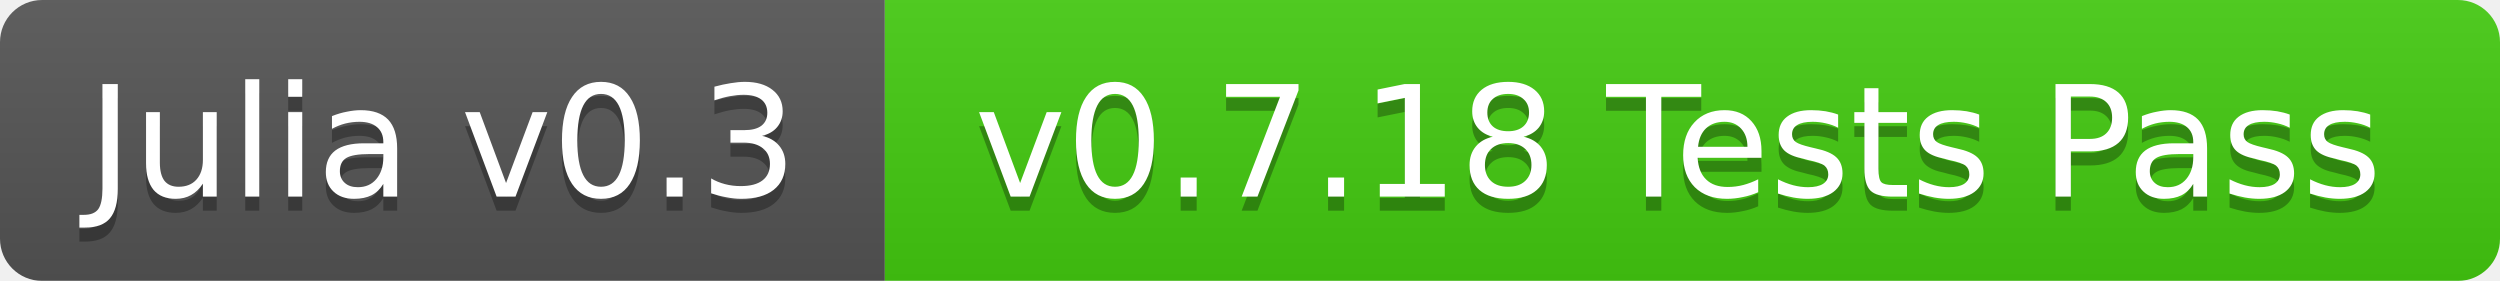
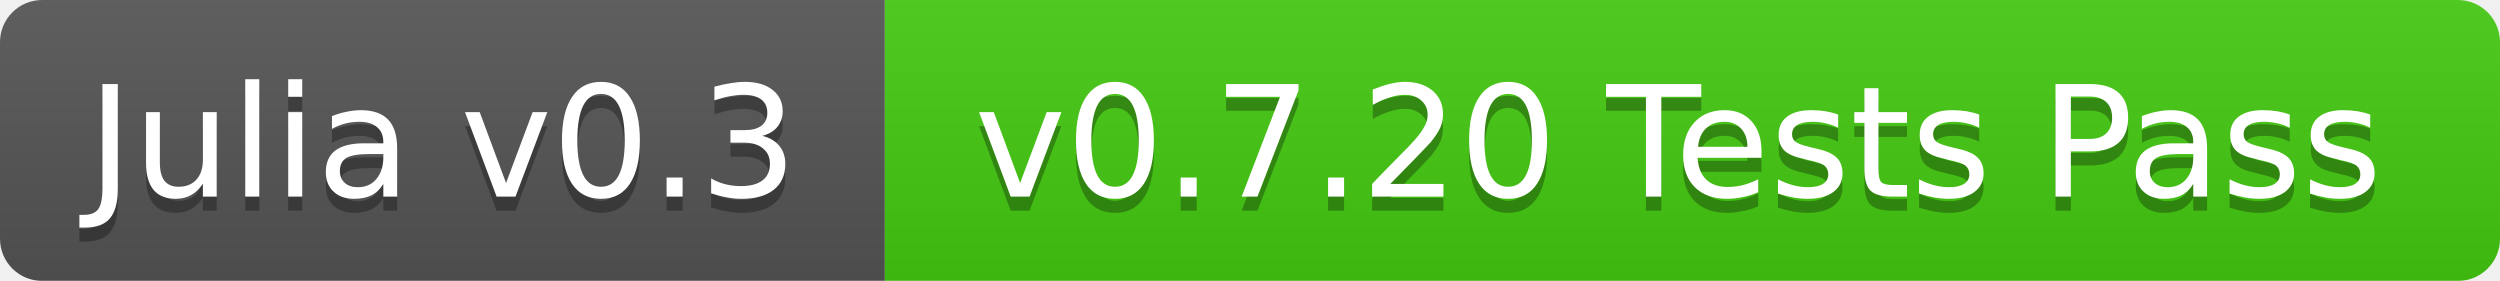
<svg xmlns="http://www.w3.org/2000/svg" width="178" height="20">
  <linearGradient id="b" x2="0" y2="100%">
    <stop offset="0" stop-color="#bbb" stop-opacity=".1" />
    <stop offset="1" stop-opacity=".1" />
  </linearGradient>
  <mask id="a">
    <rect width="178" height="20" rx="3" fill="#fff" />
  </mask>
  <g mask="url(#a)">
    <path fill="#555" d="M0 0h63v20H0z" />
    <path fill="#4c1" d="M63 0h115v20H63z" />
    <path fill="url(#b)" d="M0 0h178v20H0z" />
  </g>
  <g fill="#fff" text-anchor="middle" font-family="DejaVu Sans,Verdana,Geneva,sans-serif" font-size="11">
    <text x="31.5" y="15" fill="#010101" fill-opacity=".3">Julia v0.3</text>
    <text x="31.5" y="14">Julia v0.3</text>
-     <text x="119.5" y="15" fill="#010101" fill-opacity=".3">v0.7.18 Tests Pass</text>
-     <text x="119.5" y="14">v0.7.18 Tests Pass</text>
+     <text x="119.5" y="15" fill="#010101" fill-opacity=".3">v0.7.20 Tests Pass</text>
+     <text x="119.5" y="14">v0.7.20 Tests Pass</text>
  </g>
</svg>
